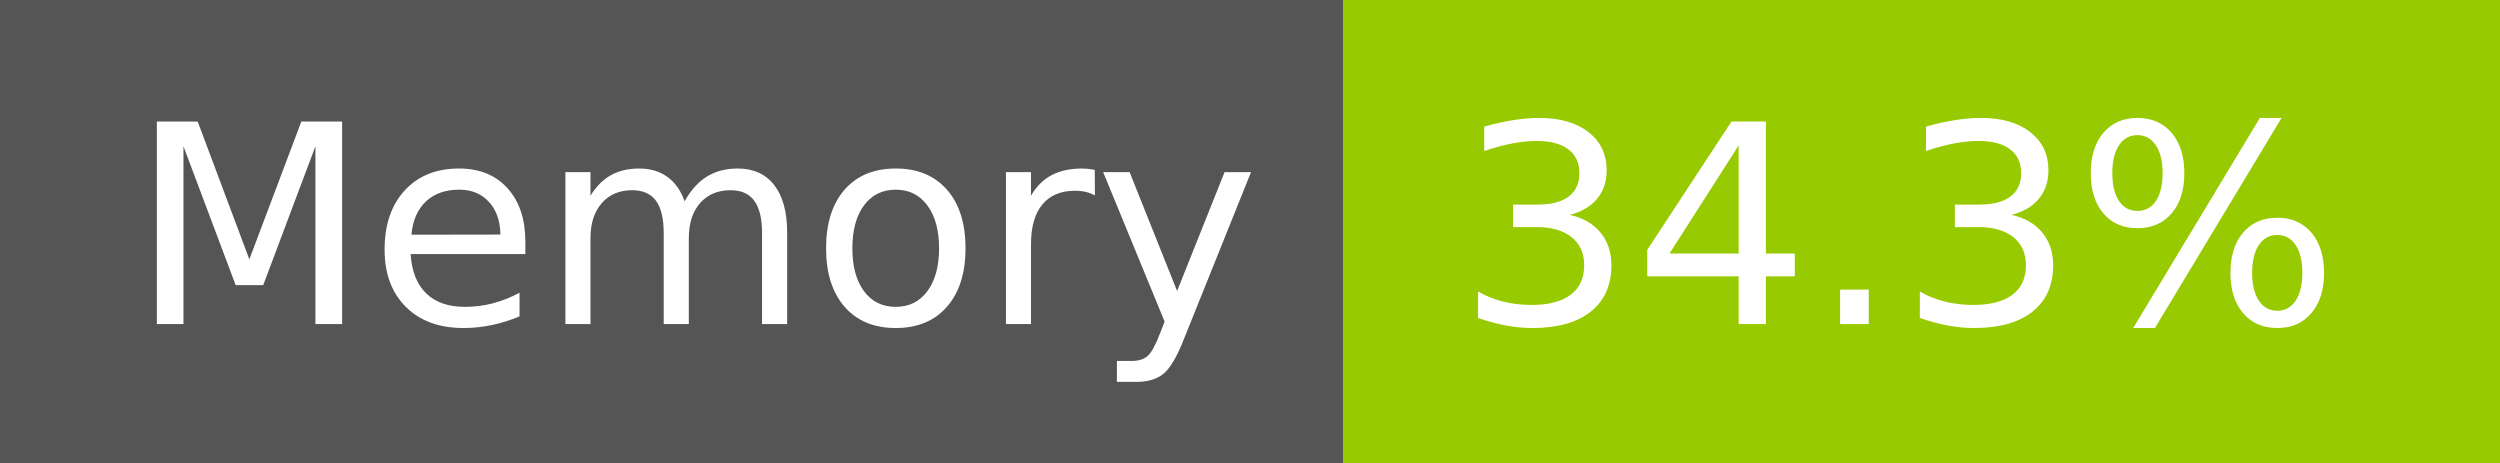
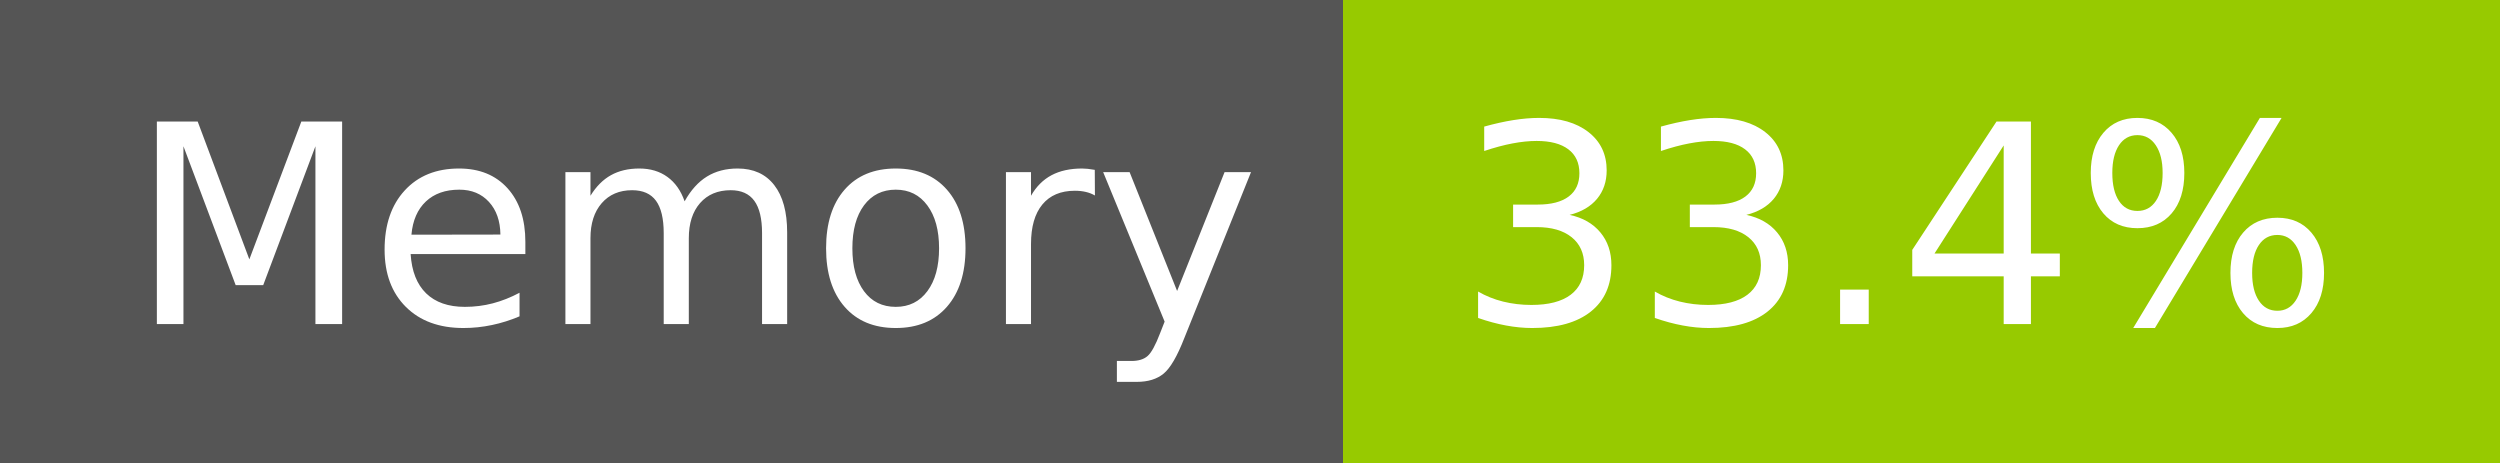
- <svg xmlns="http://www.w3.org/2000/svg" width="108" height="20" role="img" aria-label="Memory: 34.3%">
+ <svg xmlns="http://www.w3.org/2000/svg" width="108" height="20" role="img" aria-label="Memory: 33.4%">
  <g shape-rendering="crispEdges">
    <rect width="58" height="20" fill="#555" />
    <rect x="58" width="50" height="20" fill="#97ca00" />
  </g>
  <g fill="#fff" text-anchor="middle" font-family="Verdana,Geneva,DejaVu Sans,sans-serif" text-rendering="geometricPrecision" font-size="120">
    <text x="300" y="140" transform="scale(.1)" fill="#fff" textLength="466">Memory</text>
-     <text x="820" y="140" transform="scale(.1)" fill="#fff" textLength="390">34.3%</text>
+     <text x="820" y="140" transform="scale(.1)" fill="#fff" textLength="390">33.4%</text>
  </g>
</svg>
